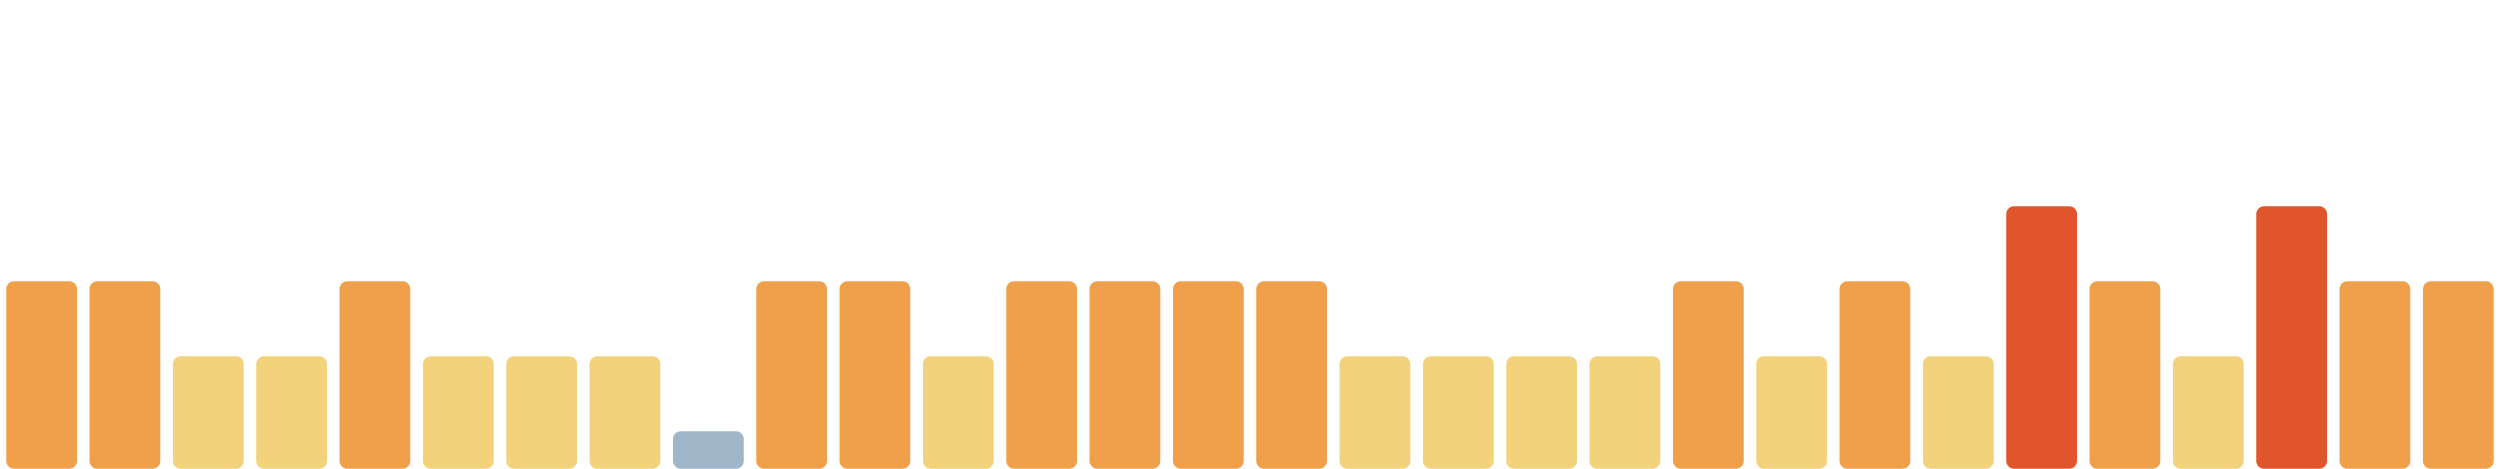
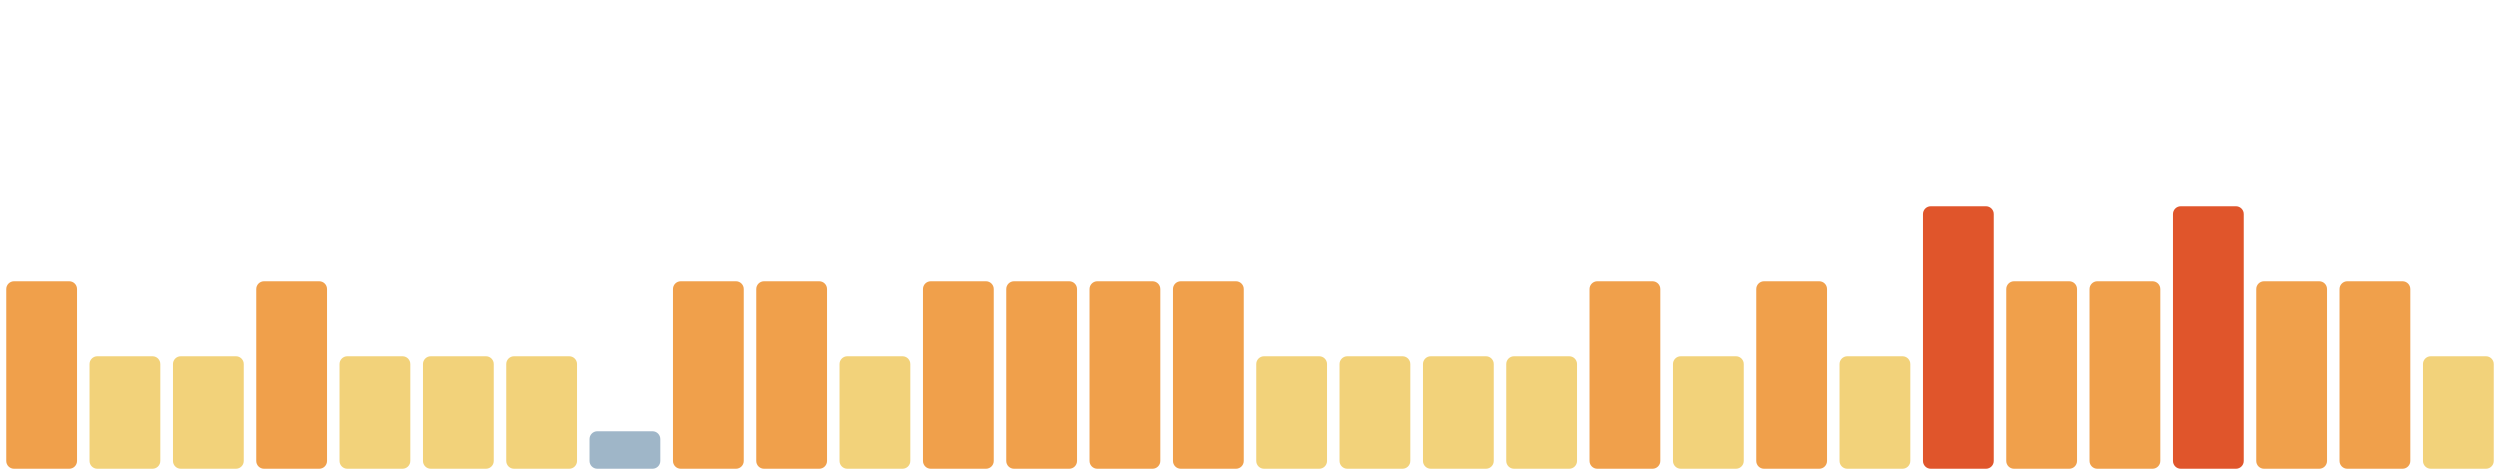
<svg xmlns="http://www.w3.org/2000/svg" viewBox="0 0 1600 300" width="1600" height="300" preserveAspectRatio="none" role="img" aria-label="Índice de huella climática de los últimos 30 días">
  <rect x="4.0" y="180" width="45.3" height="120" rx="5" fill="#f0a04b" />
-   <rect x="57.3" y="180" width="45.3" height="120" rx="5" fill="#f0a04b" />
+   <rect x="57.3" y="228" width="45.3" height="72" rx="5" fill="#f2d27a" />
  <rect x="110.7" y="228" width="45.3" height="72" rx="5" fill="#f2d27a" />
-   <rect x="164.0" y="228" width="45.3" height="72" rx="5" fill="#f2d27a" />
-   <rect x="217.3" y="180" width="45.3" height="120" rx="5" fill="#f0a04b" />
+   <rect x="164.0" y="180" width="45.3" height="120" rx="5" fill="#f0a04b" />
+   <rect x="217.3" y="228" width="45.3" height="72" rx="5" fill="#f2d27a" />
  <rect x="270.7" y="228" width="45.3" height="72" rx="5" fill="#f2d27a" />
  <rect x="324.0" y="228" width="45.3" height="72" rx="5" fill="#f2d27a" />
-   <rect x="377.3" y="228" width="45.3" height="72" rx="5" fill="#f2d27a" />
-   <rect x="430.7" y="276" width="45.3" height="24" rx="5" fill="#9fb6c8" />
+   <rect x="377.3" y="276" width="45.3" height="24" rx="5" fill="#9fb6c8" />
+   <rect x="430.7" y="180" width="45.3" height="120" rx="5" fill="#f0a04b" />
  <rect x="484.0" y="180" width="45.3" height="120" rx="5" fill="#f0a04b" />
-   <rect x="537.3" y="180" width="45.3" height="120" rx="5" fill="#f0a04b" />
-   <rect x="590.7" y="228" width="45.3" height="72" rx="5" fill="#f2d27a" />
+   <rect x="537.3" y="228" width="45.3" height="72" rx="5" fill="#f2d27a" />
+   <rect x="590.7" y="180" width="45.3" height="120" rx="5" fill="#f0a04b" />
  <rect x="644.0" y="180" width="45.3" height="120" rx="5" fill="#f0a04b" />
  <rect x="697.3" y="180" width="45.3" height="120" rx="5" fill="#f0a04b" />
  <rect x="750.7" y="180" width="45.3" height="120" rx="5" fill="#f0a04b" />
-   <rect x="804.0" y="180" width="45.3" height="120" rx="5" fill="#f0a04b" />
+   <rect x="804.0" y="228" width="45.3" height="72" rx="5" fill="#f2d27a" />
  <rect x="857.3" y="228" width="45.3" height="72" rx="5" fill="#f2d27a" />
  <rect x="910.7" y="228" width="45.3" height="72" rx="5" fill="#f2d27a" />
  <rect x="964.0" y="228" width="45.3" height="72" rx="5" fill="#f2d27a" />
-   <rect x="1017.3" y="228" width="45.3" height="72" rx="5" fill="#f2d27a" />
-   <rect x="1070.7" y="180" width="45.3" height="120" rx="5" fill="#f0a04b" />
-   <rect x="1124.0" y="228" width="45.3" height="72" rx="5" fill="#f2d27a" />
-   <rect x="1177.3" y="180" width="45.3" height="120" rx="5" fill="#f0a04b" />
-   <rect x="1230.7" y="228" width="45.3" height="72" rx="5" fill="#f2d27a" />
-   <rect x="1284.0" y="132" width="45.3" height="168" rx="5" fill="#e0552b" />
+   <rect x="1017.3" y="180" width="45.3" height="120" rx="5" fill="#f0a04b" />
+   <rect x="1070.7" y="228" width="45.3" height="72" rx="5" fill="#f2d27a" />
+   <rect x="1124.0" y="180" width="45.3" height="120" rx="5" fill="#f0a04b" />
+   <rect x="1177.3" y="228" width="45.3" height="72" rx="5" fill="#f2d27a" />
+   <rect x="1230.7" y="132" width="45.3" height="168" rx="5" fill="#e0552b" />
+   <rect x="1284.0" y="180" width="45.3" height="120" rx="5" fill="#f0a04b" />
  <rect x="1337.3" y="180" width="45.3" height="120" rx="5" fill="#f0a04b" />
-   <rect x="1390.7" y="228" width="45.3" height="72" rx="5" fill="#f2d27a" />
-   <rect x="1444.0" y="132" width="45.3" height="168" rx="5" fill="#e0552b" />
+   <rect x="1390.7" y="132" width="45.3" height="168" rx="5" fill="#e0552b" />
+   <rect x="1444.0" y="180" width="45.3" height="120" rx="5" fill="#f0a04b" />
  <rect x="1497.3" y="180" width="45.3" height="120" rx="5" fill="#f0a04b" />
-   <rect x="1550.7" y="180" width="45.3" height="120" rx="5" fill="#f0a04b" />
+   <rect x="1550.7" y="228" width="45.3" height="72" rx="5" fill="#f2d27a" />
</svg>
